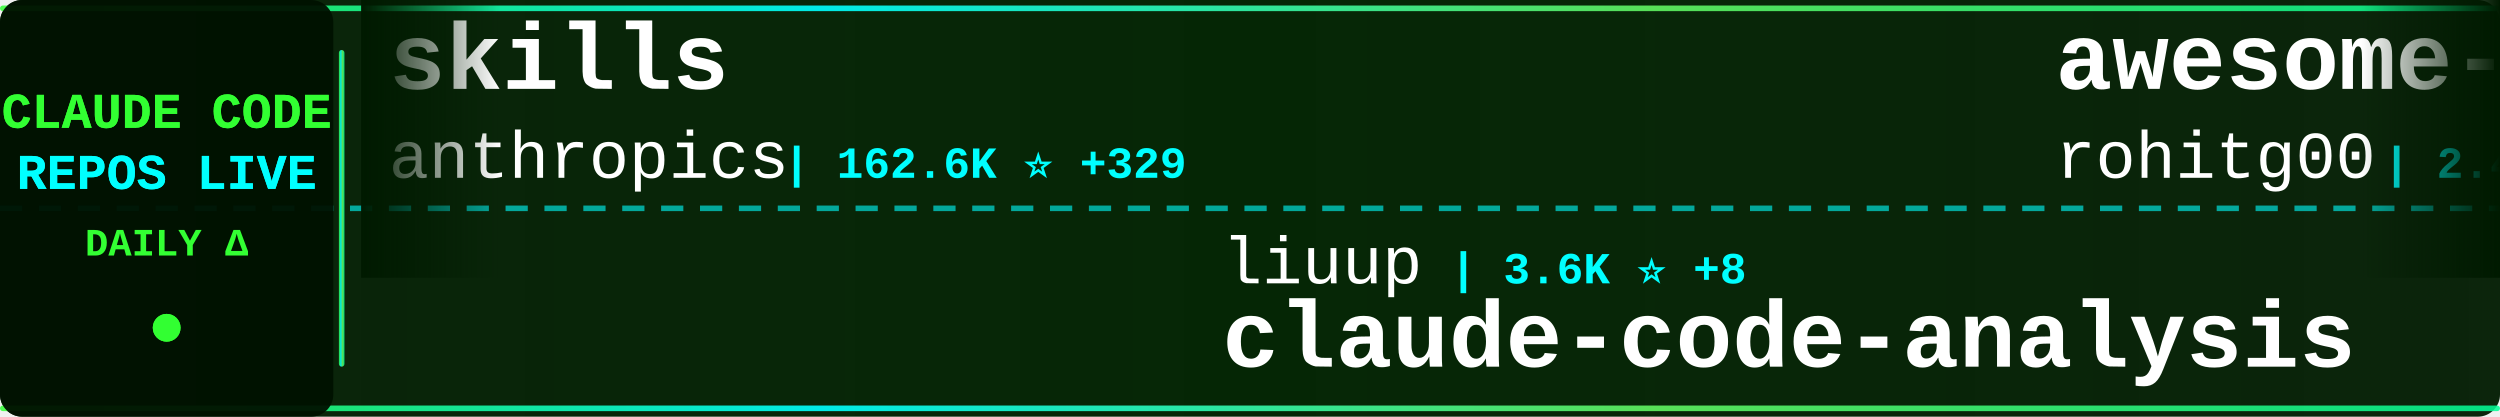
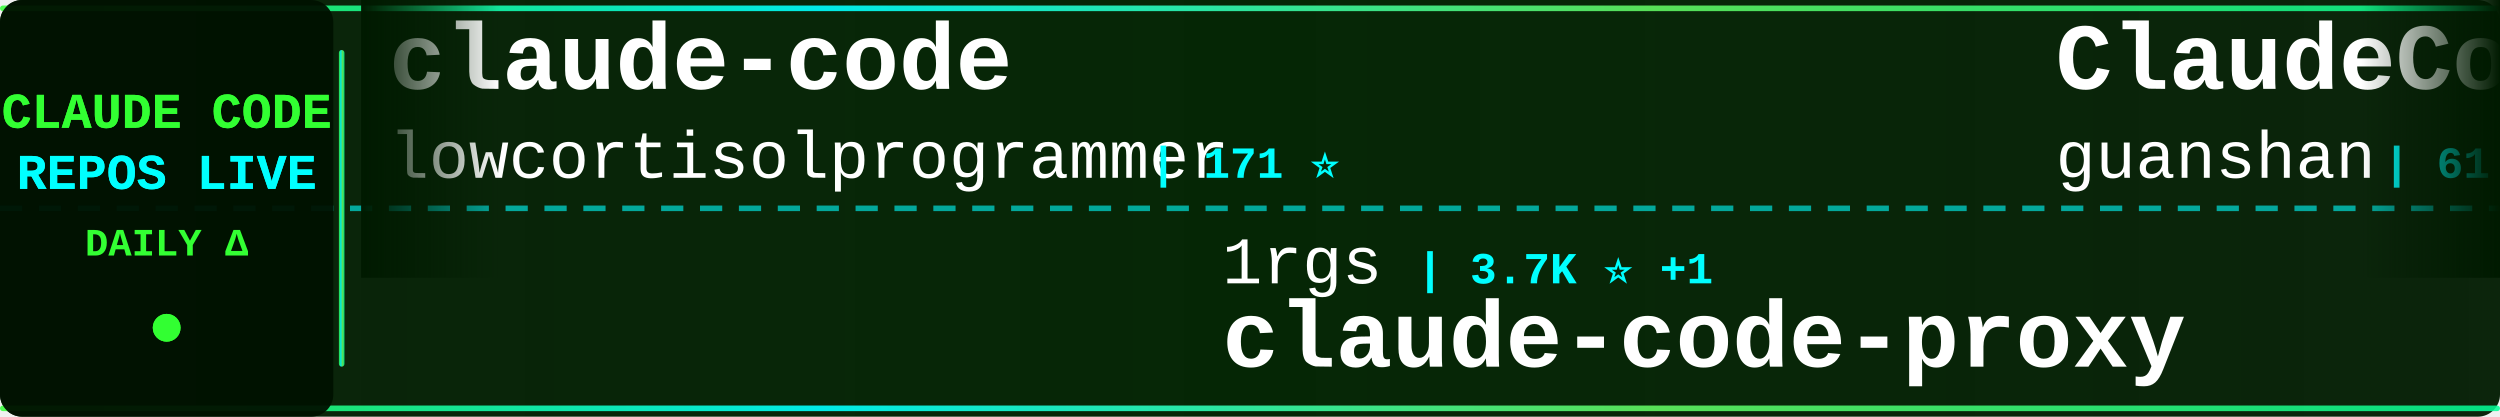
<svg xmlns="http://www.w3.org/2000/svg" width="900" height="150">
  <defs>
    <linearGradient id="tickerBg" x1="0%" y1="0%" x2="100%" y2="0%">
      <stop offset="0%" style="stop-color:#001a00;stop-opacity:0.95" />
      <stop offset="50%" style="stop-color:#002200;stop-opacity:0.98" />
      <stop offset="100%" style="stop-color:#001a00;stop-opacity:0.95" />
    </linearGradient>
    <linearGradient id="borderGrad" x1="0%" y1="0%" x2="100%" y2="0%">
      <stop offset="0%" style="stop-color:#33ff33;stop-opacity:0.85">
        <animate attributeName="stop-opacity" values="0.85;1;0.85" dur="2s" repeatCount="indefinite" />
      </stop>
      <stop offset="33%" style="stop-color:#00ffff;stop-opacity:0.9">
        <animate attributeName="stop-opacity" values="0.9;1;0.9" dur="2.2s" repeatCount="indefinite" />
      </stop>
      <stop offset="66%" style="stop-color:#66ff66;stop-opacity:0.85">
        <animate attributeName="stop-opacity" values="0.85;1;0.85" dur="1.8s" repeatCount="indefinite" />
      </stop>
      <stop offset="100%" style="stop-color:#00ff99;stop-opacity:0.85">
        <animate attributeName="stop-opacity" values="0.85;1;0.85" dur="2s" repeatCount="indefinite" />
      </stop>
    </linearGradient>
    <filter id="textGlow">
      <feGaussianBlur stdDeviation="0.1" result="coloredBlur" />
      <feMerge>
        <feMergeNode in="coloredBlur" />
        <feMergeNode in="SourceGraphic" />
      </feMerge>
    </filter>
    <filter id="metricGlow">
      <feGaussianBlur stdDeviation="0.2" result="coloredBlur" />
      <feMerge>
        <feMergeNode in="coloredBlur" />
        <feMergeNode in="SourceGraphic" />
      </feMerge>
    </filter>
    <linearGradient id="leftFade" x1="0%" y1="0%" x2="100%" y2="0%">
      <stop offset="0%" style="stop-color:#001a00;stop-opacity:1" />
      <stop offset="100%" style="stop-color:#001a00;stop-opacity:0" />
    </linearGradient>
    <linearGradient id="rightFade" x1="0%" y1="0%" x2="100%" y2="0%">
      <stop offset="0%" style="stop-color:#001a00;stop-opacity:0" />
      <stop offset="100%" style="stop-color:#001a00;stop-opacity:1" />
    </linearGradient>
  </defs>
  <rect width="900" height="150" fill="url(#tickerBg)" rx="8" />
  <rect x="0" y="2" width="900" height="2" fill="url(#borderGrad)" rx="1" />
  <rect x="0" y="146" width="900" height="2" fill="url(#borderGrad)" rx="1" />
  <line x1="0" y1="75" x2="900" y2="75" stroke="#00ffff" stroke-width="2" stroke-dasharray="8 6" opacity="0.6" />
  <rect x="0" y="0" width="120" height="150" fill="#001100" opacity="0.95" rx="8" />
  <text x="60" y="46" font-family="'Courier New', monospace" font-size="18" font-weight="bold" fill="#33ff33" text-anchor="middle" filter="url(#textGlow)">
    CLAUDE CODE
  </text>
  <text x="60" y="68" font-family="'Courier New', monospace" font-size="18" font-weight="bold" fill="#00ffff" text-anchor="middle" filter="url(#textGlow)">
    REPOS LIVE
  </text>
  <text x="60" y="92" font-family="'Courier New', monospace" font-size="14" font-weight="bold" fill="#33ff33" text-anchor="middle">
    DAILY Δ
  </text>
  <circle cx="60" cy="118" r="5" fill="#33ff33" filter="url(#metricGlow)">
    <animate attributeName="r" values="4;6;4" dur="1.5s" repeatCount="indefinite" />
    <animate attributeName="opacity" values="0.6;1;0.6" dur="1.5s" repeatCount="indefinite" />
  </circle>
  <rect x="122" y="18" width="2" height="114" fill="url(#borderGrad)" rx="1" />
  <clipPath id="tickerClip">
    <rect x="130" y="0" width="770" height="150" />
  </clipPath>
  <g clip-path="url(#tickerClip)">
    <g id="tickerItems">
      <animateTransform attributeName="transform" attributeType="XML" type="translate" from="0 0" to="-3000 0" dur="54s" repeatCount="indefinite" />
      <g transform="translate(0, 0)">
-         <text x="140" y="32" font-family="'Courier New', monospace" font-size="34" font-weight="bold" fill="#ffffff">skills</text>
-         <text x="140" y="64" font-family="'Courier New', monospace" font-size="24" font-weight="normal" fill="#ffffff" opacity="1.0">anthropics</text>
-         <text x="282" y="64" font-family="'Courier New', monospace" font-size="16" font-weight="bold" fill="#00ffff"> | 162.6K ⭐ +329</text>
+         <text x="140" y="32" font-family="'Courier New', monospace" font-size="34" font-weight="bold" fill="#ffffff">claude-code</text>
+         <text x="140" y="64" font-family="'Courier New', monospace" font-size="24" font-weight="normal" fill="#ffffff" opacity="1.0">lowcortisolprogrammer</text>
+         <text x="414" y="64" font-family="'Courier New', monospace" font-size="16" font-weight="bold" fill="#00ffff"> | 171 ⭐</text>
      </g>
      <g transform="translate(300, 0)">
-         <text x="140" y="102" font-family="'Courier New', monospace" font-size="24" font-weight="normal" fill="#ffffff" opacity="1.0">liuup</text>
-         <text x="222" y="102" font-family="'Courier New', monospace" font-size="16" font-weight="bold" fill="#00ffff"> | 3.6K ⭐ +8</text>
-         <text x="140" y="132" font-family="'Courier New', monospace" font-size="34" font-weight="bold" fill="#ffffff">claude-code-analysis</text>
+         <text x="140" y="102" font-family="'Courier New', monospace" font-size="24" font-weight="normal" fill="#ffffff" opacity="1.0">1rgs</text>
+         <text x="210" y="102" font-family="'Courier New', monospace" font-size="16" font-weight="bold" fill="#00ffff"> | 3.7K ⭐ +1</text>
+         <text x="140" y="132" font-family="'Courier New', monospace" font-size="34" font-weight="bold" fill="#ffffff">claude-code-proxy</text>
      </g>
      <g transform="translate(600, 0)">
-         <text x="140" y="32" font-family="'Courier New', monospace" font-size="34" font-weight="bold" fill="#ffffff">awesome-claude-code-tool...</text>
-         <text x="140" y="64" font-family="'Courier New', monospace" font-size="24" font-weight="normal" fill="#ffffff" opacity="1.0">rohitg00</text>
-         <text x="258" y="64" font-family="'Courier New', monospace" font-size="16" font-weight="bold" fill="#00ffff"> | 2.4K ⭐ +5</text>
+         <text x="140" y="32" font-family="'Courier New', monospace" font-size="34" font-weight="bold" fill="#ffffff">ClaudeCode</text>
+         <text x="140" y="64" font-family="'Courier New', monospace" font-size="24" font-weight="normal" fill="#ffffff" opacity="1.0">guanshan</text>
+         <text x="258" y="64" font-family="'Courier New', monospace" font-size="16" font-weight="bold" fill="#00ffff"> | 61 ⭐</text>
      </g>
      <g transform="translate(900, 0)">
-         <text x="140" y="102" font-family="'Courier New', monospace" font-size="24" font-weight="normal" fill="#ffffff" opacity="1.0">zebbern</text>
-         <text x="246" y="102" font-family="'Courier New', monospace" font-size="16" font-weight="bold" fill="#00ffff"> | 4.4K ⭐ +2</text>
-         <text x="140" y="132" font-family="'Courier New', monospace" font-size="34" font-weight="bold" fill="#ffffff">claude-code-guide</text>
+         <text x="140" y="102" font-family="'Courier New', monospace" font-size="24" font-weight="normal" fill="#ffffff" opacity="1.0">repowise-dev</text>
+         <text x="306" y="102" font-family="'Courier New', monospace" font-size="16" font-weight="bold" fill="#00ffff"> | 1.2K ⭐ +4</text>
+         <text x="140" y="132" font-family="'Courier New', monospace" font-size="34" font-weight="bold" fill="#ffffff">claude-code-prompts</text>
      </g>
      <g transform="translate(1200, 0)">
-         <text x="140" y="32" font-family="'Courier New', monospace" font-size="34" font-weight="bold" fill="#ffffff">claude-code-base-action</text>
-         <text x="140" y="64" font-family="'Courier New', monospace" font-size="24" font-weight="normal" fill="#ffffff" opacity="1.0">anthropics</text>
-         <text x="282" y="64" font-family="'Courier New', monospace" font-size="16" font-weight="bold" fill="#00ffff"> | 916 ⭐ +1</text>
+         <text x="140" y="32" font-family="'Courier New', monospace" font-size="34" font-weight="bold" fill="#ffffff">claude-code-hooks-master...</text>
+         <text x="140" y="64" font-family="'Courier New', monospace" font-size="24" font-weight="normal" fill="#ffffff" opacity="1.0">disler</text>
+         <text x="234" y="64" font-family="'Courier New', monospace" font-size="16" font-weight="bold" fill="#00ffff"> | 3.8K ⭐ +2</text>
      </g>
      <g transform="translate(1500, 0)">
-         <text x="140" y="102" font-family="'Courier New', monospace" font-size="24" font-weight="normal" fill="#ffffff" opacity="1.0">lorryjovens-hub</text>
-         <text x="342" y="102" font-family="'Courier New', monospace" font-size="16" font-weight="bold" fill="#00ffff"> | 1.7K ⭐</text>
-         <text x="140" y="132" font-family="'Courier New', monospace" font-size="34" font-weight="bold" fill="#ffffff">claude-code-rust</text>
+         <text x="140" y="102" font-family="'Courier New', monospace" font-size="24" font-weight="normal" fill="#ffffff" opacity="1.0">kodu-ai</text>
+         <text x="246" y="102" font-family="'Courier New', monospace" font-size="16" font-weight="bold" fill="#00ffff"> | 5.3K ⭐</text>
+         <text x="140" y="132" font-family="'Courier New', monospace" font-size="34" font-weight="bold" fill="#ffffff">claude-coder</text>
      </g>
      <g transform="translate(1800, 0)">
-         <text x="140" y="32" font-family="'Courier New', monospace" font-size="34" font-weight="bold" fill="#ffffff">claude-code</text>
-         <text x="140" y="64" font-family="'Courier New', monospace" font-size="24" font-weight="normal" fill="#ffffff" opacity="1.0">xorespesp</text>
-         <text x="270" y="64" font-family="'Courier New', monospace" font-size="16" font-weight="bold" fill="#00ffff"> | 230 ⭐</text>
+         <text x="140" y="32" font-family="'Courier New', monospace" font-size="34" font-weight="bold" fill="#ffffff">claude-code-transcripts</text>
+         <text x="140" y="64" font-family="'Courier New', monospace" font-size="24" font-weight="normal" fill="#ffffff" opacity="1.0">simonw</text>
+         <text x="234" y="64" font-family="'Courier New', monospace" font-size="16" font-weight="bold" fill="#00ffff"> | 1.6K ⭐ +1</text>
      </g>
      <g transform="translate(2100, 0)">
-         <text x="140" y="102" font-family="'Courier New', monospace" font-size="24" font-weight="normal" fill="#ffffff" opacity="1.0">codeaashu</text>
-         <text x="270" y="102" font-family="'Courier New', monospace" font-size="16" font-weight="bold" fill="#00ffff"> | 3.1K ⭐ +4</text>
-         <text x="140" y="132" font-family="'Courier New', monospace" font-size="34" font-weight="bold" fill="#ffffff">claude-code</text>
+         <text x="140" y="102" font-family="'Courier New', monospace" font-size="24" font-weight="normal" fill="#ffffff" opacity="1.0">AICoderTudou</text>
+         <text x="306" y="102" font-family="'Courier New', monospace" font-size="16" font-weight="bold" fill="#00ffff"> | 497 ⭐</text>
+         <text x="140" y="132" font-family="'Courier New', monospace" font-size="34" font-weight="bold" fill="#ffffff">claude-code-tudou</text>
      </g>
      <g transform="translate(2400, 0)">
-         <text x="140" y="32" font-family="'Courier New', monospace" font-size="34" font-weight="bold" fill="#ffffff">Open-ClaudeCode</text>
-         <text x="140" y="64" font-family="'Courier New', monospace" font-size="24" font-weight="normal" fill="#ffffff" opacity="1.0">LING71671</text>
-         <text x="270" y="64" font-family="'Courier New', monospace" font-size="16" font-weight="bold" fill="#00ffff"> | 920 ⭐ +1</text>
+         <text x="140" y="32" font-family="'Courier New', monospace" font-size="34" font-weight="bold" fill="#ffffff">claude-code</text>
+         <text x="140" y="64" font-family="'Courier New', monospace" font-size="24" font-weight="normal" fill="#ffffff" opacity="1.0">anthropics</text>
+         <text x="282" y="64" font-family="'Courier New', monospace" font-size="16" font-weight="bold" fill="#00ffff"> | 138.3K ⭐ +133</text>
      </g>
      <g transform="translate(2700, 0)">
-         <text x="140" y="102" font-family="'Courier New', monospace" font-size="24" font-weight="normal" fill="#ffffff" opacity="1.0">disler</text>
-         <text x="234" y="102" font-family="'Courier New', monospace" font-size="16" font-weight="bold" fill="#00ffff"> | 3.8K ⭐ +3</text>
-         <text x="140" y="132" font-family="'Courier New', monospace" font-size="34" font-weight="bold" fill="#ffffff">claude-code-hooks-master...</text>
+         <text x="140" y="102" font-family="'Courier New', monospace" font-size="24" font-weight="normal" fill="#ffffff" opacity="1.0">xu-xiang</text>
+         <text x="258" y="102" font-family="'Courier New', monospace" font-size="16" font-weight="bold" fill="#00ffff"> | 1.7K ⭐ +11</text>
+         <text x="140" y="132" font-family="'Courier New', monospace" font-size="34" font-weight="bold" fill="#ffffff">everything-claude-code-z...</text>
      </g>
      <g transform="translate(3000, 0)">
-         <text x="140" y="32" font-family="'Courier New', monospace" font-size="34" font-weight="bold" fill="#ffffff">skills</text>
-         <text x="140" y="64" font-family="'Courier New', monospace" font-size="24" font-weight="normal" fill="#ffffff" opacity="1.0">anthropics</text>
-         <text x="282" y="64" font-family="'Courier New', monospace" font-size="16" font-weight="bold" fill="#00ffff"> | 162.6K ⭐ +329</text>
+         <text x="140" y="32" font-family="'Courier New', monospace" font-size="34" font-weight="bold" fill="#ffffff">claude-code</text>
+         <text x="140" y="64" font-family="'Courier New', monospace" font-size="24" font-weight="normal" fill="#ffffff" opacity="1.0">lowcortisolprogrammer</text>
+         <text x="414" y="64" font-family="'Courier New', monospace" font-size="16" font-weight="bold" fill="#00ffff"> | 171 ⭐</text>
      </g>
      <g transform="translate(3300, 0)">
-         <text x="140" y="102" font-family="'Courier New', monospace" font-size="24" font-weight="normal" fill="#ffffff" opacity="1.0">liuup</text>
-         <text x="222" y="102" font-family="'Courier New', monospace" font-size="16" font-weight="bold" fill="#00ffff"> | 3.6K ⭐ +8</text>
-         <text x="140" y="132" font-family="'Courier New', monospace" font-size="34" font-weight="bold" fill="#ffffff">claude-code-analysis</text>
+         <text x="140" y="102" font-family="'Courier New', monospace" font-size="24" font-weight="normal" fill="#ffffff" opacity="1.0">1rgs</text>
+         <text x="210" y="102" font-family="'Courier New', monospace" font-size="16" font-weight="bold" fill="#00ffff"> | 3.7K ⭐ +1</text>
+         <text x="140" y="132" font-family="'Courier New', monospace" font-size="34" font-weight="bold" fill="#ffffff">claude-code-proxy</text>
      </g>
      <g transform="translate(3600, 0)">
-         <text x="140" y="32" font-family="'Courier New', monospace" font-size="34" font-weight="bold" fill="#ffffff">awesome-claude-code-tool...</text>
-         <text x="140" y="64" font-family="'Courier New', monospace" font-size="24" font-weight="normal" fill="#ffffff" opacity="1.0">rohitg00</text>
-         <text x="258" y="64" font-family="'Courier New', monospace" font-size="16" font-weight="bold" fill="#00ffff"> | 2.4K ⭐ +5</text>
+         <text x="140" y="32" font-family="'Courier New', monospace" font-size="34" font-weight="bold" fill="#ffffff">ClaudeCode</text>
+         <text x="140" y="64" font-family="'Courier New', monospace" font-size="24" font-weight="normal" fill="#ffffff" opacity="1.0">guanshan</text>
+         <text x="258" y="64" font-family="'Courier New', monospace" font-size="16" font-weight="bold" fill="#00ffff"> | 61 ⭐</text>
      </g>
      <g transform="translate(3900, 0)">
-         <text x="140" y="102" font-family="'Courier New', monospace" font-size="24" font-weight="normal" fill="#ffffff" opacity="1.0">zebbern</text>
-         <text x="246" y="102" font-family="'Courier New', monospace" font-size="16" font-weight="bold" fill="#00ffff"> | 4.4K ⭐ +2</text>
-         <text x="140" y="132" font-family="'Courier New', monospace" font-size="34" font-weight="bold" fill="#ffffff">claude-code-guide</text>
+         <text x="140" y="102" font-family="'Courier New', monospace" font-size="24" font-weight="normal" fill="#ffffff" opacity="1.0">repowise-dev</text>
+         <text x="306" y="102" font-family="'Courier New', monospace" font-size="16" font-weight="bold" fill="#00ffff"> | 1.2K ⭐ +4</text>
+         <text x="140" y="132" font-family="'Courier New', monospace" font-size="34" font-weight="bold" fill="#ffffff">claude-code-prompts</text>
      </g>
    </g>
  </g>
  <rect x="130" y="0" width="50" height="100" fill="url(#leftFade)" />
  <rect x="850" y="0" width="50" height="100" fill="url(#rightFade)" />
</svg>
